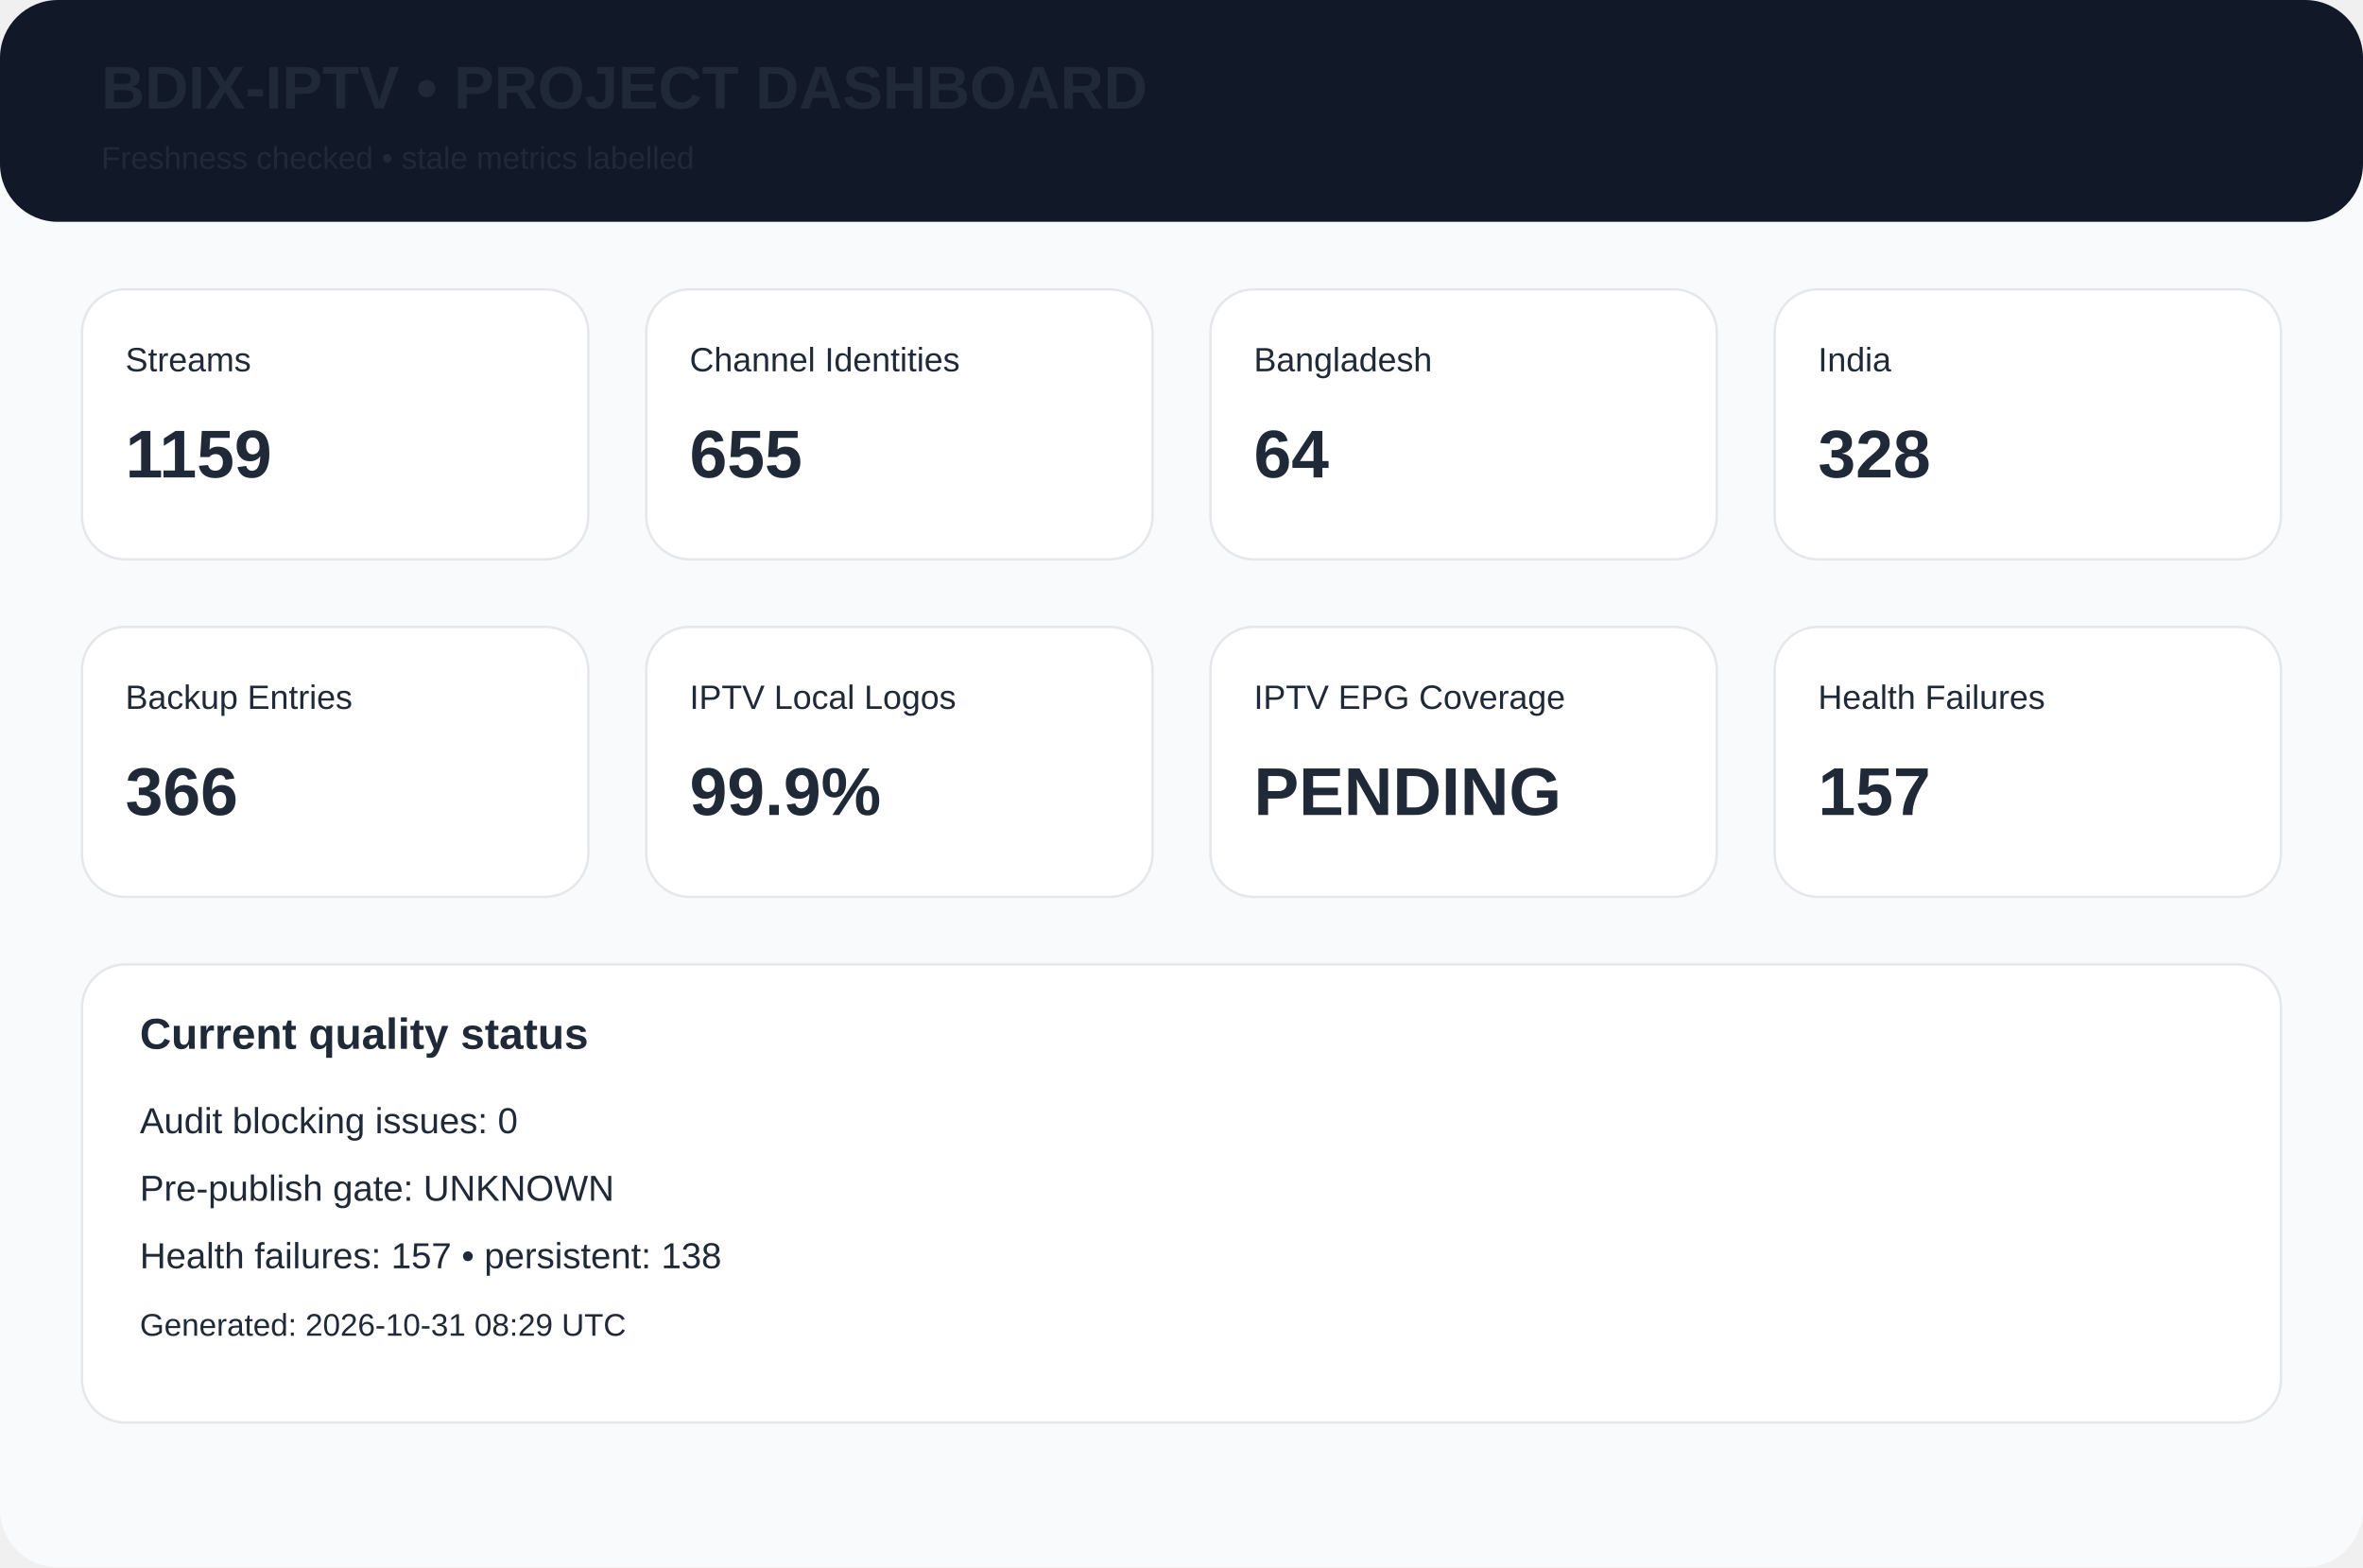
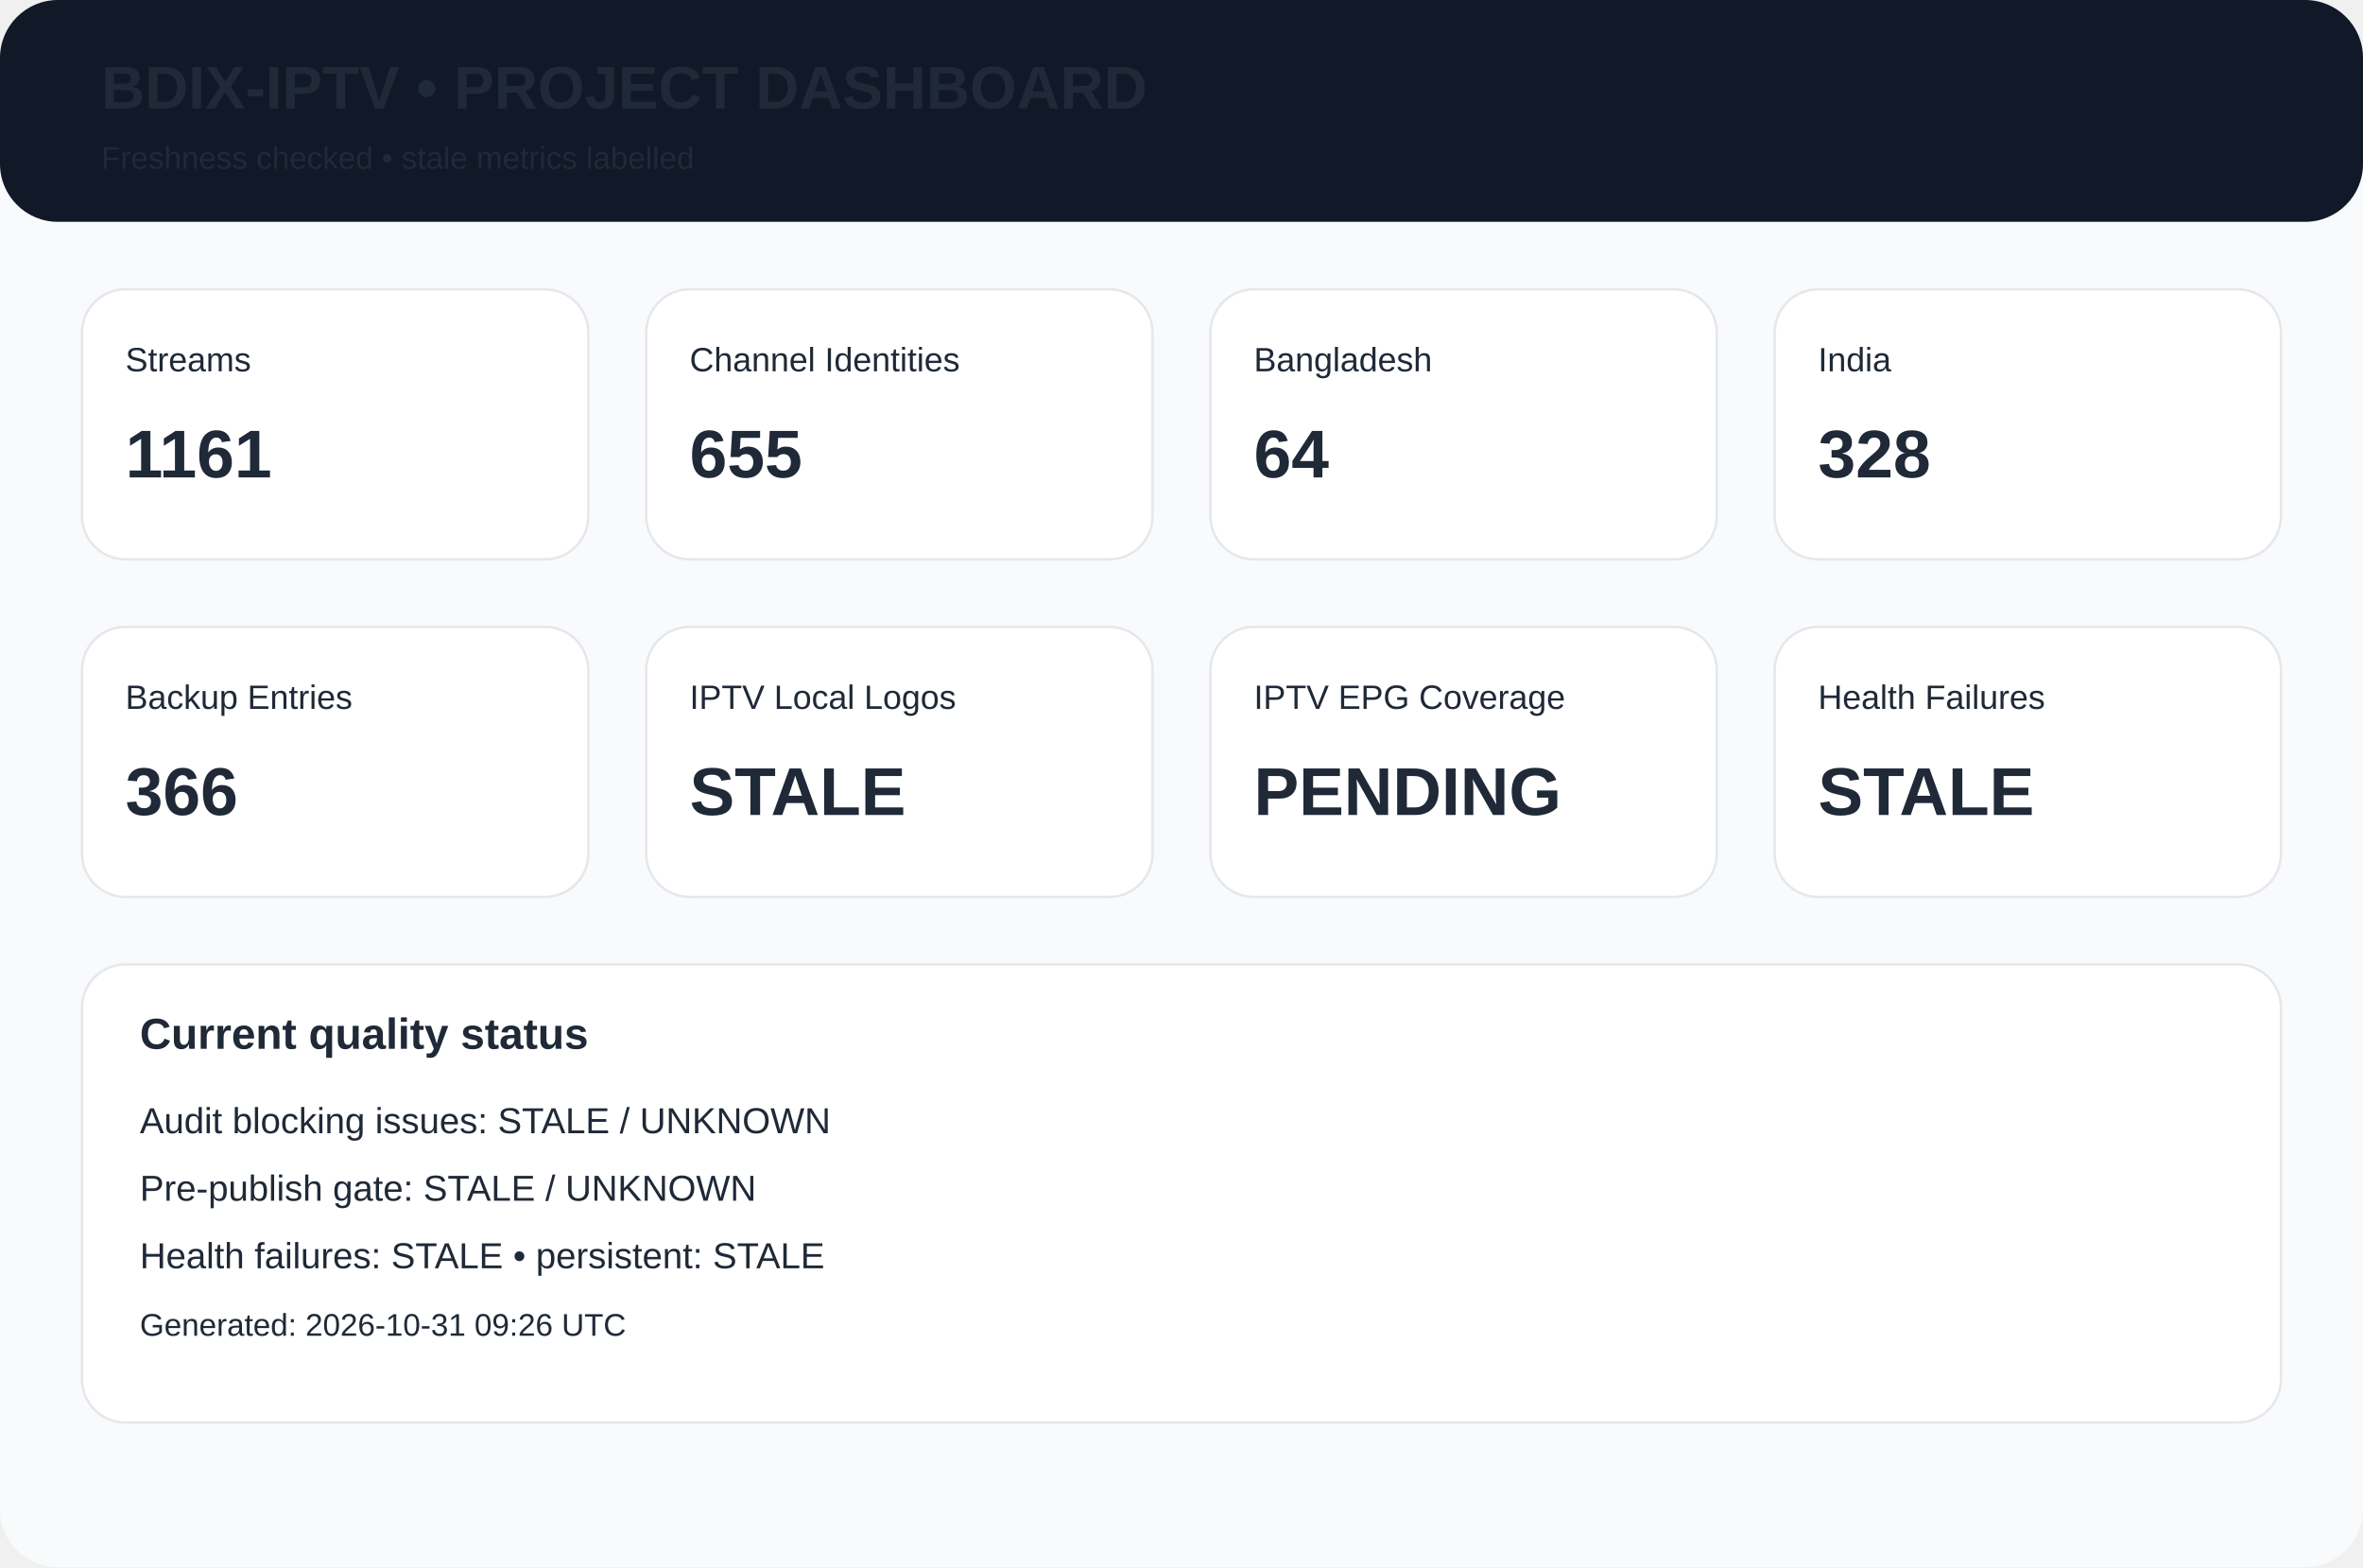
<svg xmlns="http://www.w3.org/2000/svg" width="980" height="650" viewBox="0 0 980 650">
  <rect width="980" height="650" rx="24" fill="#f8fafc" />
  <rect width="980" height="92" rx="24" fill="#111827" />
  <text x="42" y="45" font-family="Arial,Helvetica,sans-serif" font-size="25px" font-weight="700" fill="#1f2937">BDIX-IPTV • PROJECT DASHBOARD</text>
  <text x="42" y="70" font-family="Arial,Helvetica,sans-serif" font-size="13px" font-weight="400" fill="#1f2937">Freshness checked • stale metrics labelled</text>
  <rect x="34" y="120" width="210" height="112" rx="18" fill="white" stroke="#e5e7eb" />
  <text x="52" y="154" font-family="Arial,Helvetica,sans-serif" font-size="14px" font-weight="400" fill="#1f2937">Streams</text>
-   <text x="52" y="198" font-family="Arial,Helvetica,sans-serif" font-size="28px" font-weight="700" fill="#1f2937">1159</text>
+   <text x="52" y="198" font-family="Arial,Helvetica,sans-serif" font-size="28px" font-weight="700" fill="#1f2937">1161</text>
  <rect x="268" y="120" width="210" height="112" rx="18" fill="white" stroke="#e5e7eb" />
  <text x="286" y="154" font-family="Arial,Helvetica,sans-serif" font-size="14px" font-weight="400" fill="#1f2937">Channel Identities</text>
  <text x="286" y="198" font-family="Arial,Helvetica,sans-serif" font-size="28px" font-weight="700" fill="#1f2937">655</text>
  <rect x="502" y="120" width="210" height="112" rx="18" fill="white" stroke="#e5e7eb" />
  <text x="520" y="154" font-family="Arial,Helvetica,sans-serif" font-size="14px" font-weight="400" fill="#1f2937">Bangladesh</text>
  <text x="520" y="198" font-family="Arial,Helvetica,sans-serif" font-size="28px" font-weight="700" fill="#1f2937">64</text>
  <rect x="736" y="120" width="210" height="112" rx="18" fill="white" stroke="#e5e7eb" />
  <text x="754" y="154" font-family="Arial,Helvetica,sans-serif" font-size="14px" font-weight="400" fill="#1f2937">India</text>
  <text x="754" y="198" font-family="Arial,Helvetica,sans-serif" font-size="28px" font-weight="700" fill="#1f2937">328</text>
  <rect x="34" y="260" width="210" height="112" rx="18" fill="white" stroke="#e5e7eb" />
  <text x="52" y="294" font-family="Arial,Helvetica,sans-serif" font-size="14px" font-weight="400" fill="#1f2937">Backup Entries</text>
  <text x="52" y="338" font-family="Arial,Helvetica,sans-serif" font-size="28px" font-weight="700" fill="#1f2937">366</text>
  <rect x="268" y="260" width="210" height="112" rx="18" fill="white" stroke="#e5e7eb" />
  <text x="286" y="294" font-family="Arial,Helvetica,sans-serif" font-size="14px" font-weight="400" fill="#1f2937">IPTV Local Logos</text>
-   <text x="286" y="338" font-family="Arial,Helvetica,sans-serif" font-size="28px" font-weight="700" fill="#1f2937">99.9%</text>
+   <text x="286" y="338" font-family="Arial,Helvetica,sans-serif" font-size="28px" font-weight="700" fill="#1f2937">STALE</text>
  <rect x="502" y="260" width="210" height="112" rx="18" fill="white" stroke="#e5e7eb" />
  <text x="520" y="294" font-family="Arial,Helvetica,sans-serif" font-size="14px" font-weight="400" fill="#1f2937">IPTV EPG Coverage</text>
  <text x="520" y="338" font-family="Arial,Helvetica,sans-serif" font-size="28px" font-weight="700" fill="#1f2937">PENDING</text>
  <rect x="736" y="260" width="210" height="112" rx="18" fill="white" stroke="#e5e7eb" />
  <text x="754" y="294" font-family="Arial,Helvetica,sans-serif" font-size="14px" font-weight="400" fill="#1f2937">Health Failures</text>
-   <text x="754" y="338" font-family="Arial,Helvetica,sans-serif" font-size="28px" font-weight="700" fill="#1f2937">157</text>
+   <text x="754" y="338" font-family="Arial,Helvetica,sans-serif" font-size="28px" font-weight="700" fill="#1f2937">STALE</text>
  <rect x="34" y="400" width="912" height="190" rx="18" fill="white" stroke="#e5e7eb" />
  <text x="58" y="435" font-family="Arial,Helvetica,sans-serif" font-size="18px" font-weight="700" fill="#1f2937">Current quality status</text>
-   <text x="58" y="470" font-family="Arial,Helvetica,sans-serif" font-size="15px" font-weight="400" fill="#1f2937">Audit blocking issues: 0</text>
-   <text x="58" y="498" font-family="Arial,Helvetica,sans-serif" font-size="15px" font-weight="400" fill="#1f2937">Pre-publish gate: UNKNOWN</text>
-   <text x="58" y="526" font-family="Arial,Helvetica,sans-serif" font-size="15px" font-weight="400" fill="#1f2937">Health failures: 157 • persistent: 138</text>
-   <text x="58" y="554" font-family="Arial,Helvetica,sans-serif" font-size="13px" font-weight="400" fill="#1f2937">Generated: 2026-10-31 08:29 UTC</text>
+   <text x="58" y="470" font-family="Arial,Helvetica,sans-serif" font-size="15px" font-weight="400" fill="#1f2937">Audit blocking issues: STALE / UNKNOWN</text>
+   <text x="58" y="498" font-family="Arial,Helvetica,sans-serif" font-size="15px" font-weight="400" fill="#1f2937">Pre-publish gate: STALE / UNKNOWN</text>
+   <text x="58" y="526" font-family="Arial,Helvetica,sans-serif" font-size="15px" font-weight="400" fill="#1f2937">Health failures: STALE • persistent: STALE</text>
+   <text x="58" y="554" font-family="Arial,Helvetica,sans-serif" font-size="13px" font-weight="400" fill="#1f2937">Generated: 2026-10-31 09:26 UTC</text>
</svg>
